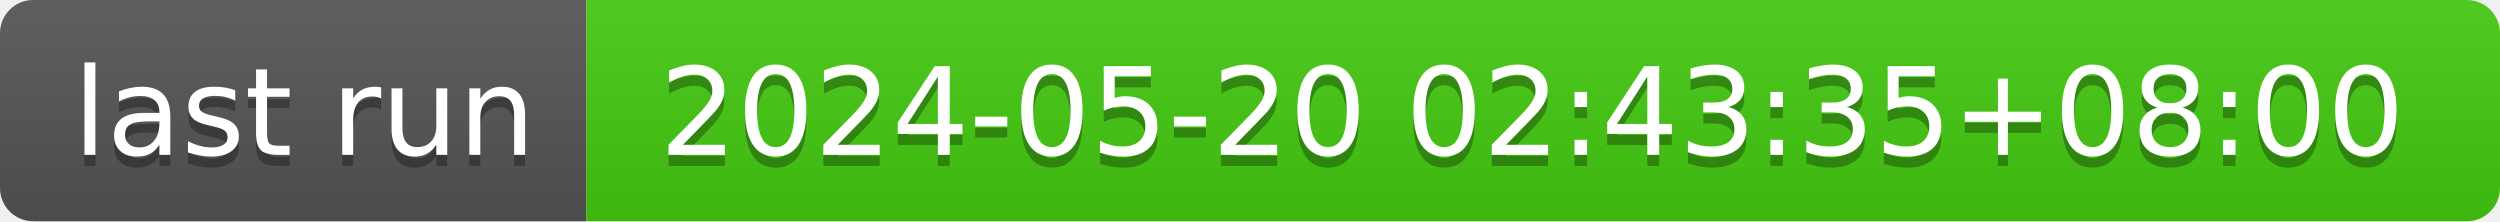
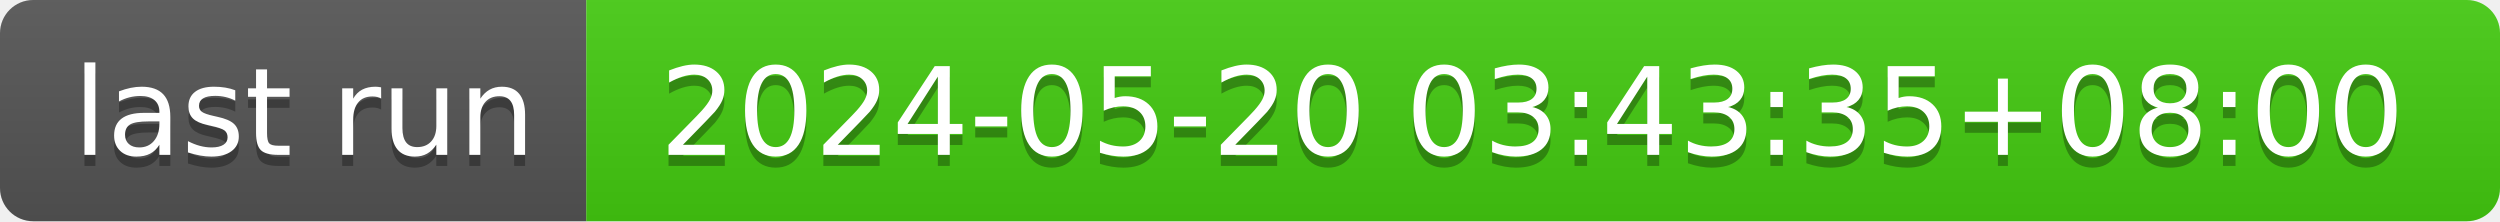
- <svg xmlns="http://www.w3.org/2000/svg" width="226" height="20" role="img" aria-label="last run: 2024-05-20 02:43:35+08:00">
+ <svg xmlns="http://www.w3.org/2000/svg" width="226" height="20" role="img" aria-label="last run: 2024-05-20 03:43:35+08:00">
  <linearGradient id="s" x2="0" y2="100%">
    <stop offset="0" stop-color="#bbb" stop-opacity=".1" />
    <stop offset="1" stop-opacity=".1" />
  </linearGradient>
  <clipPath id="r">
    <rect width="226" height="20" rx="3" fill="#fff" />
  </clipPath>
  <g clip-path="url(#r)">
    <rect width="53" height="20" fill="#555" />
    <rect x="53" width="173" height="20" fill="#4c1" />
    <rect width="226" height="20" fill="url(#s)" />
  </g>
  <g fill="#fff" text-anchor="middle" font-family="Verdana,Geneva,DejaVu Sans,sans-serif" text-rendering="geometricPrecision" font-size="110">
    <text aria-hidden="true" x="275" y="150" fill="#010101" fill-opacity=".3" transform="scale(.1)" textLength="430">last run</text>
    <text x="275" y="140" transform="scale(.1)" fill="#fff" textLength="430">last run</text>
-     <text aria-hidden="true" x="1385" y="150" fill="#010101" fill-opacity=".3" transform="scale(.1)" textLength="1630">2024-05-20 02:43:35+08:00</text>
-     <text x="1385" y="140" transform="scale(.1)" fill="#fff" textLength="1630">2024-05-20 02:43:35+08:00</text>
+     <text aria-hidden="true" x="1385" y="150" fill="#010101" fill-opacity=".3" transform="scale(.1)" textLength="1630">2024-05-20 03:43:35+08:00</text>
+     <text x="1385" y="140" transform="scale(.1)" fill="#fff" textLength="1630">2024-05-20 03:43:35+08:00</text>
  </g>
</svg>
